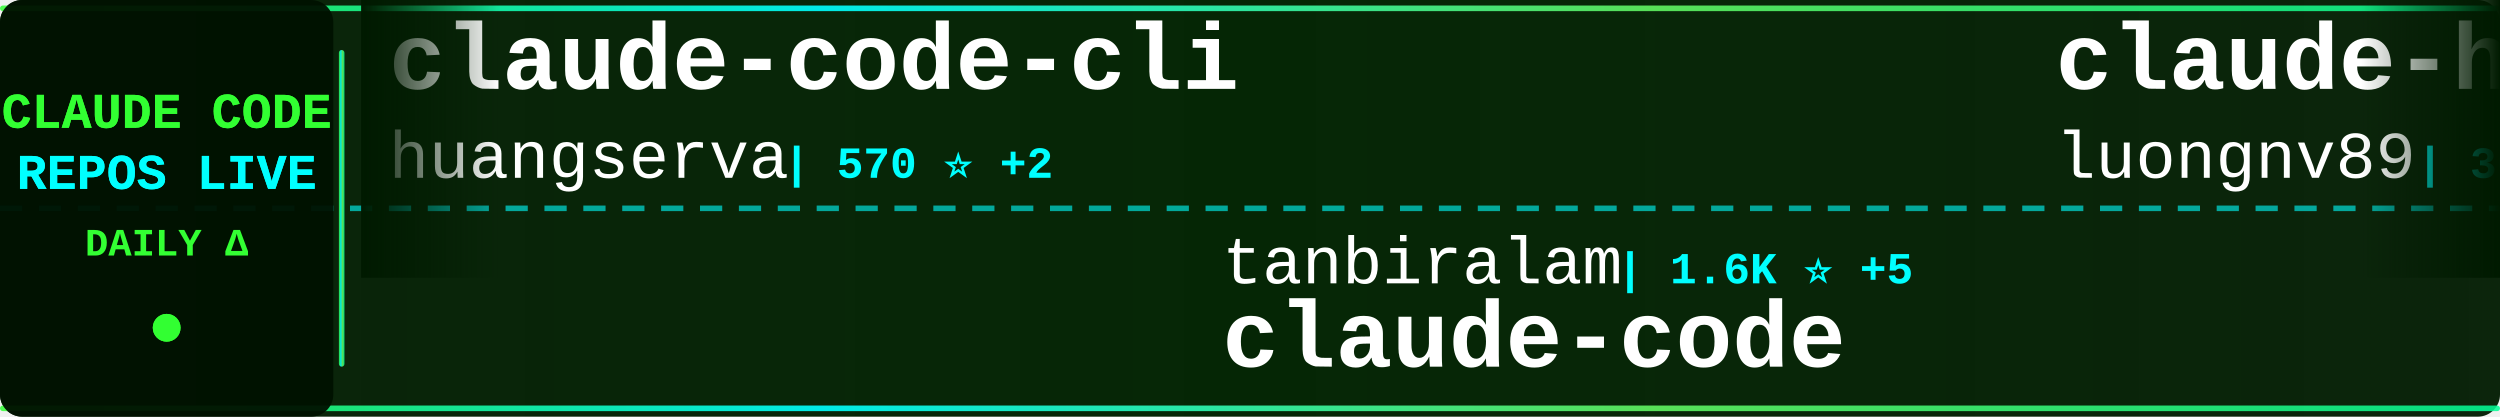
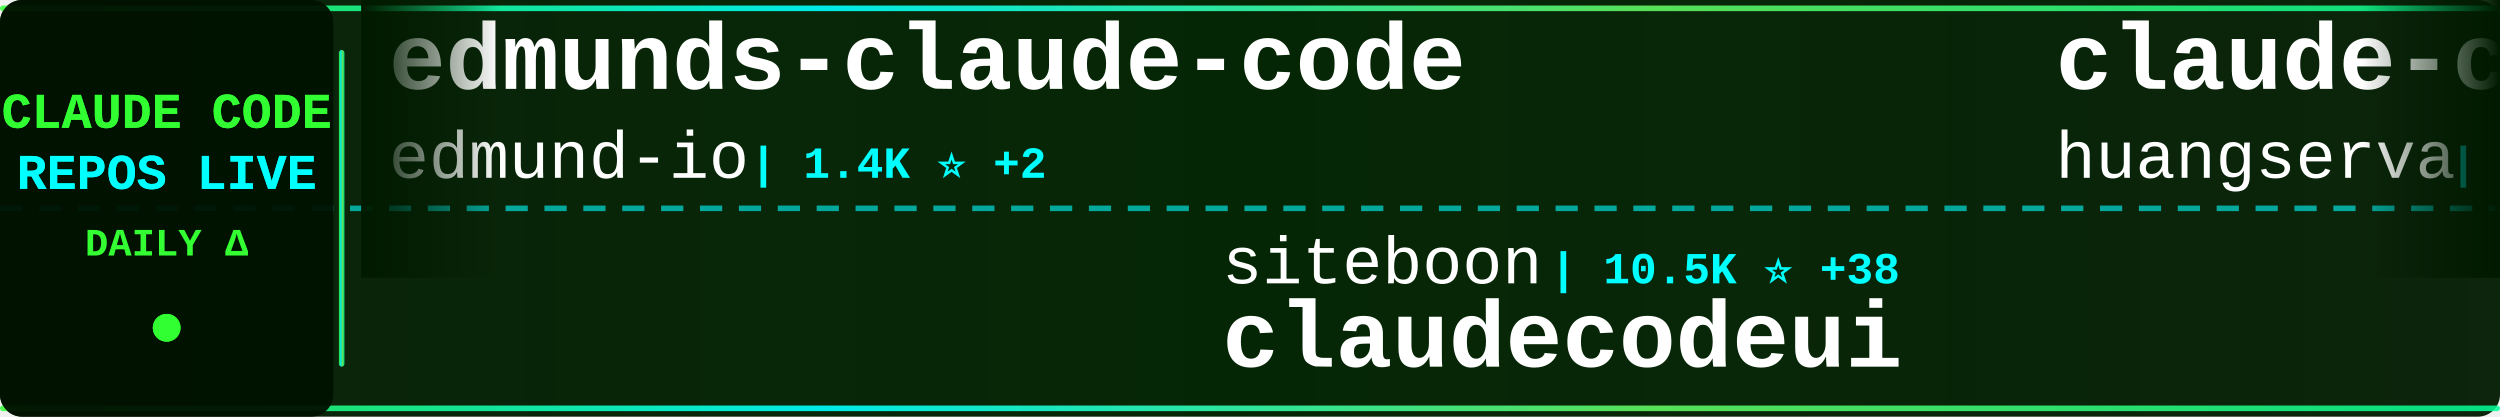
<svg xmlns="http://www.w3.org/2000/svg" width="900" height="150">
  <defs>
    <linearGradient id="tickerBg" x1="0%" y1="0%" x2="100%" y2="0%">
      <stop offset="0%" style="stop-color:#001a00;stop-opacity:0.95" />
      <stop offset="50%" style="stop-color:#002200;stop-opacity:0.98" />
      <stop offset="100%" style="stop-color:#001a00;stop-opacity:0.95" />
    </linearGradient>
    <linearGradient id="borderGrad" x1="0%" y1="0%" x2="100%" y2="0%">
      <stop offset="0%" style="stop-color:#33ff33;stop-opacity:0.85">
        <animate attributeName="stop-opacity" values="0.85;1;0.85" dur="2s" repeatCount="indefinite" />
      </stop>
      <stop offset="33%" style="stop-color:#00ffff;stop-opacity:0.9">
        <animate attributeName="stop-opacity" values="0.9;1;0.9" dur="2.2s" repeatCount="indefinite" />
      </stop>
      <stop offset="66%" style="stop-color:#66ff66;stop-opacity:0.85">
        <animate attributeName="stop-opacity" values="0.85;1;0.85" dur="1.8s" repeatCount="indefinite" />
      </stop>
      <stop offset="100%" style="stop-color:#00ff99;stop-opacity:0.85">
        <animate attributeName="stop-opacity" values="0.85;1;0.85" dur="2s" repeatCount="indefinite" />
      </stop>
    </linearGradient>
    <filter id="textGlow">
      <feGaussianBlur stdDeviation="0.1" result="coloredBlur" />
      <feMerge>
        <feMergeNode in="coloredBlur" />
        <feMergeNode in="SourceGraphic" />
      </feMerge>
    </filter>
    <filter id="metricGlow">
      <feGaussianBlur stdDeviation="0.2" result="coloredBlur" />
      <feMerge>
        <feMergeNode in="coloredBlur" />
        <feMergeNode in="SourceGraphic" />
      </feMerge>
    </filter>
    <linearGradient id="leftFade" x1="0%" y1="0%" x2="100%" y2="0%">
      <stop offset="0%" style="stop-color:#001a00;stop-opacity:1" />
      <stop offset="100%" style="stop-color:#001a00;stop-opacity:0" />
    </linearGradient>
    <linearGradient id="rightFade" x1="0%" y1="0%" x2="100%" y2="0%">
      <stop offset="0%" style="stop-color:#001a00;stop-opacity:0" />
      <stop offset="100%" style="stop-color:#001a00;stop-opacity:1" />
    </linearGradient>
  </defs>
  <rect width="900" height="150" fill="url(#tickerBg)" rx="8" />
  <rect x="0" y="2" width="900" height="2" fill="url(#borderGrad)" rx="1" />
  <rect x="0" y="146" width="900" height="2" fill="url(#borderGrad)" rx="1" />
  <line x1="0" y1="75" x2="900" y2="75" stroke="#00ffff" stroke-width="2" stroke-dasharray="8 6" opacity="0.6" />
  <rect x="0" y="0" width="120" height="150" fill="#001100" opacity="0.95" rx="8" />
  <text x="60" y="46" font-family="'Courier New', monospace" font-size="18" font-weight="bold" fill="#33ff33" text-anchor="middle" filter="url(#textGlow)">
    CLAUDE CODE
  </text>
  <text x="60" y="68" font-family="'Courier New', monospace" font-size="18" font-weight="bold" fill="#00ffff" text-anchor="middle" filter="url(#textGlow)">
    REPOS LIVE
  </text>
  <text x="60" y="92" font-family="'Courier New', monospace" font-size="14" font-weight="bold" fill="#33ff33" text-anchor="middle">
    DAILY Δ
  </text>
  <circle cx="60" cy="118" r="5" fill="#33ff33" filter="url(#metricGlow)">
    <animate attributeName="r" values="4;6;4" dur="1.5s" repeatCount="indefinite" />
    <animate attributeName="opacity" values="0.6;1;0.6" dur="1.5s" repeatCount="indefinite" />
  </circle>
  <rect x="122" y="18" width="2" height="114" fill="url(#borderGrad)" rx="1" />
  <clipPath id="tickerClip">
    <rect x="130" y="0" width="770" height="150" />
  </clipPath>
  <g clip-path="url(#tickerClip)">
    <g id="tickerItems">
      <animateTransform attributeName="transform" attributeType="XML" type="translate" from="0 0" to="-3000 0" dur="54s" repeatCount="indefinite" />
      <g transform="translate(0, 0)">
+         <text x="140" y="32" font-family="'Courier New', monospace" font-size="34" font-weight="bold" fill="#ffffff">edmunds-claude-code</text>
+         <text x="140" y="64" font-family="'Courier New', monospace" font-size="24" font-weight="normal" fill="#ffffff" opacity="1.0">edmund-io</text>
+         <text x="270" y="64" font-family="'Courier New', monospace" font-size="16" font-weight="bold" fill="#00ffff"> | 1.4K ⭐ +2</text>
+       </g>
+       <g transform="translate(300, 0)">
+         <text x="140" y="102" font-family="'Courier New', monospace" font-size="24" font-weight="normal" fill="#ffffff" opacity="1.0">siteboon</text>
+         <text x="258" y="102" font-family="'Courier New', monospace" font-size="16" font-weight="bold" fill="#00ffff"> | 10.5K ⭐ +38</text>
+         <text x="140" y="132" font-family="'Courier New', monospace" font-size="34" font-weight="bold" fill="#ffffff">claudecodeui</text>
+       </g>
+       <g transform="translate(600, 0)">
        <text x="140" y="32" font-family="'Courier New', monospace" font-size="34" font-weight="bold" fill="#ffffff">claude-code-cli</text>
        <text x="140" y="64" font-family="'Courier New', monospace" font-size="24" font-weight="normal" fill="#ffffff" opacity="1.0">huangserva</text>
-         <text x="282" y="64" font-family="'Courier New', monospace" font-size="16" font-weight="bold" fill="#00ffff"> | 570 ⭐ +2</text>
-       </g>
-       <g transform="translate(300, 0)">
-         <text x="140" y="102" font-family="'Courier New', monospace" font-size="24" font-weight="normal" fill="#ffffff" opacity="1.0">tanbiralam</text>
-         <text x="282" y="102" font-family="'Courier New', monospace" font-size="16" font-weight="bold" fill="#00ffff"> | 1.6K ⭐ +5</text>
-         <text x="140" y="132" font-family="'Courier New', monospace" font-size="34" font-weight="bold" fill="#ffffff">claude-code</text>
-       </g>
-       <g transform="translate(600, 0)">
-         <text x="140" y="32" font-family="'Courier New', monospace" font-size="34" font-weight="bold" fill="#ffffff">claude-howto</text>
-         <text x="140" y="64" font-family="'Courier New', monospace" font-size="24" font-weight="normal" fill="#ffffff" opacity="1.0">luongnv89</text>
-         <text x="270" y="64" font-family="'Courier New', monospace" font-size="16" font-weight="bold" fill="#00ffff"> | 30.8K ⭐ +129</text>
+         <text x="282" y="64" font-family="'Courier New', monospace" font-size="16" font-weight="bold" fill="#00ffff"> | 571 ⭐ +3</text>
      </g>
      <g transform="translate(900, 0)">
-         <text x="140" y="102" font-family="'Courier New', monospace" font-size="24" font-weight="normal" fill="#ffffff" opacity="1.0">fazxes</text>
-         <text x="234" y="102" font-family="'Courier New', monospace" font-size="16" font-weight="bold" fill="#00ffff"> | 212 ⭐</text>
-         <text x="140" y="132" font-family="'Courier New', monospace" font-size="34" font-weight="bold" fill="#ffffff">Claude-code</text>
+         <text x="140" y="102" font-family="'Courier New', monospace" font-size="24" font-weight="normal" fill="#ffffff" opacity="1.0">guanshan</text>
+         <text x="258" y="102" font-family="'Courier New', monospace" font-size="16" font-weight="bold" fill="#00ffff"> | 57 ⭐</text>
+         <text x="140" y="132" font-family="'Courier New', monospace" font-size="34" font-weight="bold" fill="#ffffff">ClaudeCode</text>
      </g>
      <g transform="translate(1200, 0)">
-         <text x="140" y="32" font-family="'Courier New', monospace" font-size="34" font-weight="bold" fill="#ffffff">claude-code</text>
-         <text x="140" y="64" font-family="'Courier New', monospace" font-size="24" font-weight="normal" fill="#ffffff" opacity="1.0">yasasbanukaofficial</text>
-         <text x="390" y="64" font-family="'Courier New', monospace" font-size="16" font-weight="bold" fill="#00ffff"> | 3.0K ⭐ +11</text>
+         <text x="140" y="32" font-family="'Courier New', monospace" font-size="34" font-weight="bold" fill="#ffffff">ralph-claude-code</text>
+         <text x="140" y="64" font-family="'Courier New', monospace" font-size="24" font-weight="normal" fill="#ffffff" opacity="1.0">frankbria</text>
+         <text x="270" y="64" font-family="'Courier New', monospace" font-size="16" font-weight="bold" fill="#00ffff"> | 9.0K ⭐ +14</text>
      </g>
      <g transform="translate(1500, 0)">
-         <text x="140" y="102" font-family="'Courier New', monospace" font-size="24" font-weight="normal" fill="#ffffff" opacity="1.0">wshobson</text>
-         <text x="258" y="102" font-family="'Courier New', monospace" font-size="16" font-weight="bold" fill="#00ffff"> | 34.6K ⭐ +41</text>
-         <text x="140" y="132" font-family="'Courier New', monospace" font-size="34" font-weight="bold" fill="#ffffff">agents</text>
+         <text x="140" y="102" font-family="'Courier New', monospace" font-size="24" font-weight="normal" fill="#ffffff" opacity="1.0">anthropics</text>
+         <text x="282" y="102" font-family="'Courier New', monospace" font-size="16" font-weight="bold" fill="#00ffff"> | 18.4K ⭐ +54</text>
+         <text x="140" y="132" font-family="'Courier New', monospace" font-size="34" font-weight="bold" fill="#ffffff">claude-plugins-official</text>
      </g>
      <g transform="translate(1800, 0)">
-         <text x="140" y="32" font-family="'Courier New', monospace" font-size="34" font-weight="bold" fill="#ffffff">oh-my-claudecode</text>
-         <text x="140" y="64" font-family="'Courier New', monospace" font-size="24" font-weight="normal" fill="#ffffff" opacity="1.0">Yeachan-Heo</text>
-         <text x="294" y="64" font-family="'Courier New', monospace" font-size="16" font-weight="bold" fill="#00ffff"> | 32.3K ⭐ +116</text>
+         <text x="140" y="32" font-family="'Courier New', monospace" font-size="34" font-weight="bold" fill="#ffffff">claude-code-local</text>
+         <text x="140" y="64" font-family="'Courier New', monospace" font-size="24" font-weight="normal" fill="#ffffff" opacity="1.0">nicedreamzapp</text>
+         <text x="318" y="64" font-family="'Courier New', monospace" font-size="16" font-weight="bold" fill="#00ffff"> | 2.4K ⭐ +14</text>
      </g>
      <g transform="translate(2100, 0)">
-         <text x="140" y="102" font-family="'Courier New', monospace" font-size="24" font-weight="normal" fill="#ffffff" opacity="1.0">RishabhK103</text>
-         <text x="294" y="102" font-family="'Courier New', monospace" font-size="16" font-weight="bold" fill="#00ffff"> | 72 ⭐</text>
-         <text x="140" y="132" font-family="'Courier New', monospace" font-size="34" font-weight="bold" fill="#ffffff">claude-code</text>
+         <text x="140" y="102" font-family="'Courier New', monospace" font-size="24" font-weight="normal" fill="#ffffff" opacity="1.0">zebbern</text>
+         <text x="246" y="102" font-family="'Courier New', monospace" font-size="16" font-weight="bold" fill="#00ffff"> | 4.1K ⭐ +6</text>
+         <text x="140" y="132" font-family="'Courier New', monospace" font-size="34" font-weight="bold" fill="#ffffff">claude-code-guide</text>
      </g>
      <g transform="translate(2400, 0)">
-         <text x="140" y="32" font-family="'Courier New', monospace" font-size="34" font-weight="bold" fill="#ffffff">claude-code-webui</text>
-         <text x="140" y="64" font-family="'Courier New', monospace" font-size="24" font-weight="normal" fill="#ffffff" opacity="1.0">sugyan</text>
-         <text x="234" y="64" font-family="'Courier New', monospace" font-size="16" font-weight="bold" fill="#00ffff"> | 1.1K ⭐ +2</text>
+         <text x="140" y="32" font-family="'Courier New', monospace" font-size="34" font-weight="bold" fill="#ffffff">claude-code-reverse</text>
+         <text x="140" y="64" font-family="'Courier New', monospace" font-size="24" font-weight="normal" fill="#ffffff" opacity="1.0">Yuyz0112</text>
+         <text x="258" y="64" font-family="'Courier New', monospace" font-size="16" font-weight="bold" fill="#00ffff"> | 2.4K ⭐</text>
      </g>
      <g transform="translate(2700, 0)">
-         <text x="140" y="102" font-family="'Courier New', monospace" font-size="24" font-weight="normal" fill="#ffffff" opacity="1.0">nicedreamzapp</text>
-         <text x="318" y="102" font-family="'Courier New', monospace" font-size="16" font-weight="bold" fill="#00ffff"> | 2.4K ⭐ +12</text>
-         <text x="140" y="132" font-family="'Courier New', monospace" font-size="34" font-weight="bold" fill="#ffffff">claude-code-local</text>
+         <text x="140" y="102" font-family="'Courier New', monospace" font-size="24" font-weight="normal" fill="#ffffff" opacity="1.0">lorryjovens-hub</text>
+         <text x="342" y="102" font-family="'Courier New', monospace" font-size="16" font-weight="bold" fill="#00ffff"> | 1.5K ⭐ +6</text>
+         <text x="140" y="132" font-family="'Courier New', monospace" font-size="34" font-weight="bold" fill="#ffffff">claude-code-rust</text>
      </g>
      <g transform="translate(3000, 0)">
+         <text x="140" y="32" font-family="'Courier New', monospace" font-size="34" font-weight="bold" fill="#ffffff">edmunds-claude-code</text>
+         <text x="140" y="64" font-family="'Courier New', monospace" font-size="24" font-weight="normal" fill="#ffffff" opacity="1.0">edmund-io</text>
+         <text x="270" y="64" font-family="'Courier New', monospace" font-size="16" font-weight="bold" fill="#00ffff"> | 1.4K ⭐ +2</text>
+       </g>
+       <g transform="translate(3300, 0)">
+         <text x="140" y="102" font-family="'Courier New', monospace" font-size="24" font-weight="normal" fill="#ffffff" opacity="1.0">siteboon</text>
+         <text x="258" y="102" font-family="'Courier New', monospace" font-size="16" font-weight="bold" fill="#00ffff"> | 10.5K ⭐ +38</text>
+         <text x="140" y="132" font-family="'Courier New', monospace" font-size="34" font-weight="bold" fill="#ffffff">claudecodeui</text>
+       </g>
+       <g transform="translate(3600, 0)">
        <text x="140" y="32" font-family="'Courier New', monospace" font-size="34" font-weight="bold" fill="#ffffff">claude-code-cli</text>
        <text x="140" y="64" font-family="'Courier New', monospace" font-size="24" font-weight="normal" fill="#ffffff" opacity="1.0">huangserva</text>
-         <text x="282" y="64" font-family="'Courier New', monospace" font-size="16" font-weight="bold" fill="#00ffff"> | 570 ⭐ +2</text>
-       </g>
-       <g transform="translate(3300, 0)">
-         <text x="140" y="102" font-family="'Courier New', monospace" font-size="24" font-weight="normal" fill="#ffffff" opacity="1.0">tanbiralam</text>
-         <text x="282" y="102" font-family="'Courier New', monospace" font-size="16" font-weight="bold" fill="#00ffff"> | 1.6K ⭐ +5</text>
-         <text x="140" y="132" font-family="'Courier New', monospace" font-size="34" font-weight="bold" fill="#ffffff">claude-code</text>
-       </g>
-       <g transform="translate(3600, 0)">
-         <text x="140" y="32" font-family="'Courier New', monospace" font-size="34" font-weight="bold" fill="#ffffff">claude-howto</text>
-         <text x="140" y="64" font-family="'Courier New', monospace" font-size="24" font-weight="normal" fill="#ffffff" opacity="1.0">luongnv89</text>
-         <text x="270" y="64" font-family="'Courier New', monospace" font-size="16" font-weight="bold" fill="#00ffff"> | 30.8K ⭐ +129</text>
+         <text x="282" y="64" font-family="'Courier New', monospace" font-size="16" font-weight="bold" fill="#00ffff"> | 571 ⭐ +3</text>
      </g>
      <g transform="translate(3900, 0)">
-         <text x="140" y="102" font-family="'Courier New', monospace" font-size="24" font-weight="normal" fill="#ffffff" opacity="1.0">fazxes</text>
-         <text x="234" y="102" font-family="'Courier New', monospace" font-size="16" font-weight="bold" fill="#00ffff"> | 212 ⭐</text>
-         <text x="140" y="132" font-family="'Courier New', monospace" font-size="34" font-weight="bold" fill="#ffffff">Claude-code</text>
+         <text x="140" y="102" font-family="'Courier New', monospace" font-size="24" font-weight="normal" fill="#ffffff" opacity="1.0">guanshan</text>
+         <text x="258" y="102" font-family="'Courier New', monospace" font-size="16" font-weight="bold" fill="#00ffff"> | 57 ⭐</text>
+         <text x="140" y="132" font-family="'Courier New', monospace" font-size="34" font-weight="bold" fill="#ffffff">ClaudeCode</text>
      </g>
    </g>
  </g>
  <rect x="130" y="0" width="50" height="100" fill="url(#leftFade)" />
  <rect x="850" y="0" width="50" height="100" fill="url(#rightFade)" />
</svg>
